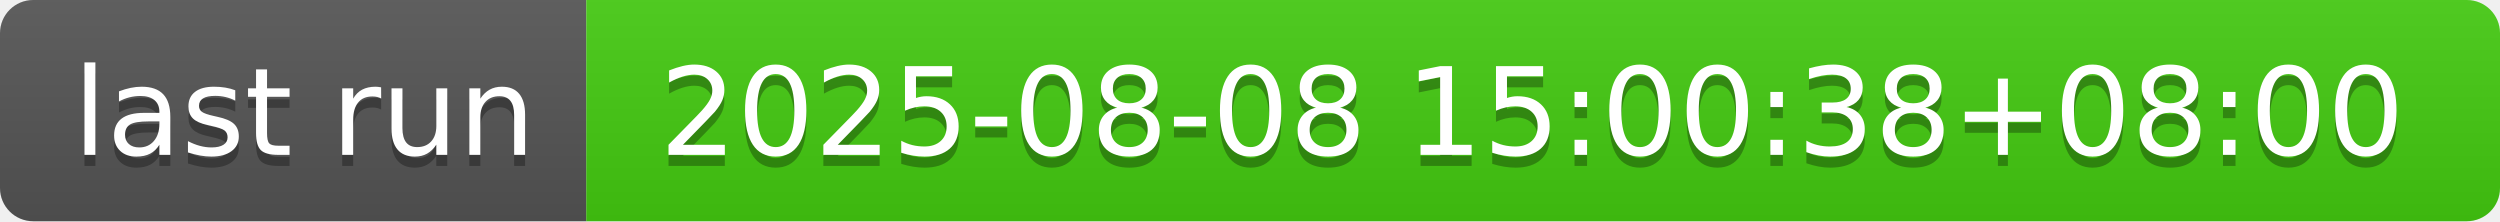
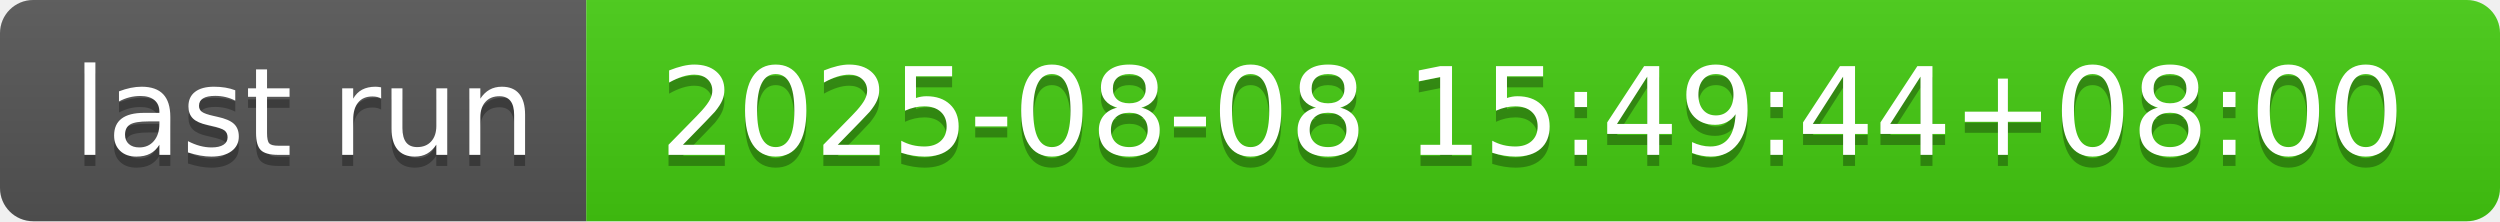
- <svg xmlns="http://www.w3.org/2000/svg" width="226" height="20" role="img" aria-label="last run: 2025-08-08 15:00:38+08:00">
+ <svg xmlns="http://www.w3.org/2000/svg" width="226" height="20" role="img" aria-label="last run: 2025-08-08 15:49:44+08:00">
  <linearGradient id="s" x2="0" y2="100%">
    <stop offset="0" stop-color="#bbb" stop-opacity=".1" />
    <stop offset="1" stop-opacity=".1" />
  </linearGradient>
  <clipPath id="r">
    <rect width="226" height="20" rx="3" fill="#fff" />
  </clipPath>
  <g clip-path="url(#r)">
    <rect width="53" height="20" fill="#555" />
    <rect x="53" width="173" height="20" fill="#4c1" />
    <rect width="226" height="20" fill="url(#s)" />
  </g>
  <g fill="#fff" text-anchor="middle" font-family="Verdana,Geneva,DejaVu Sans,sans-serif" text-rendering="geometricPrecision" font-size="110">
    <text aria-hidden="true" x="275" y="150" fill="#010101" fill-opacity=".3" transform="scale(.1)" textLength="430">last run</text>
    <text x="275" y="140" transform="scale(.1)" fill="#fff" textLength="430">last run</text>
-     <text aria-hidden="true" x="1385" y="150" fill="#010101" fill-opacity=".3" transform="scale(.1)" textLength="1630">2025-08-08 15:00:38+08:00</text>
-     <text x="1385" y="140" transform="scale(.1)" fill="#fff" textLength="1630">2025-08-08 15:00:38+08:00</text>
+     <text aria-hidden="true" x="1385" y="150" fill="#010101" fill-opacity=".3" transform="scale(.1)" textLength="1630">2025-08-08 15:49:44+08:00</text>
+     <text x="1385" y="140" transform="scale(.1)" fill="#fff" textLength="1630">2025-08-08 15:49:44+08:00</text>
  </g>
</svg>
